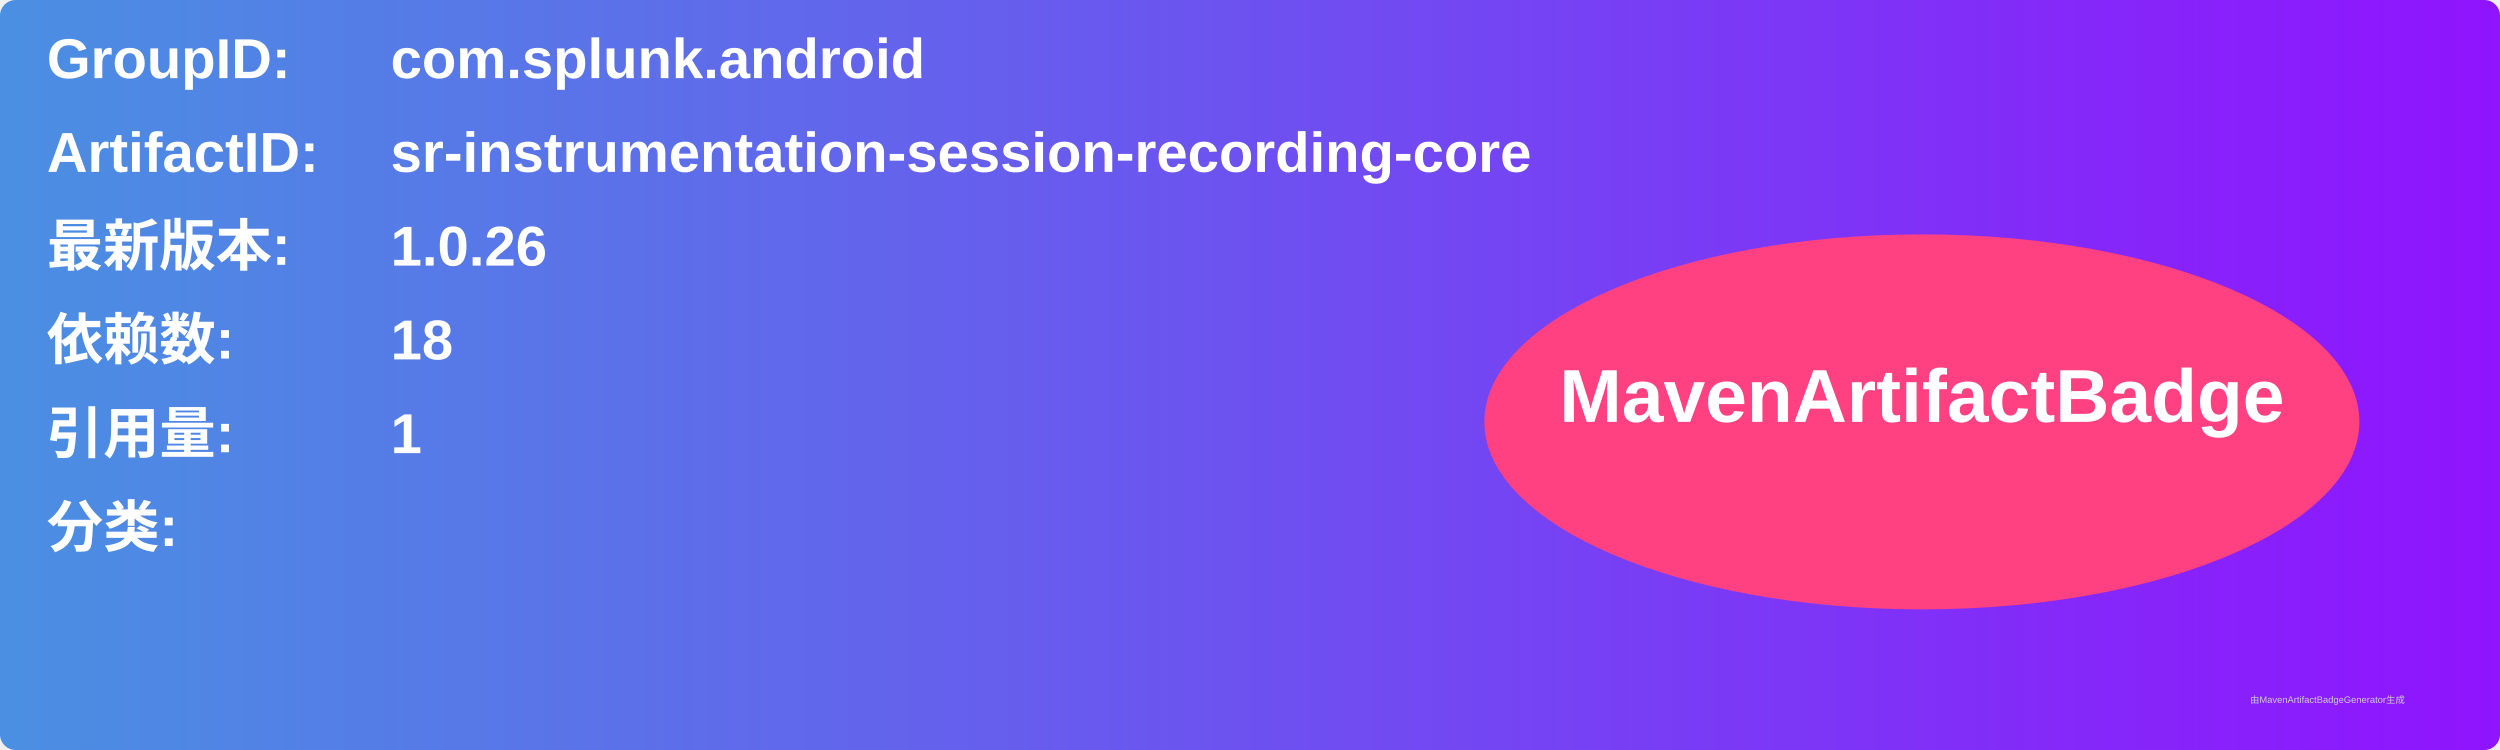
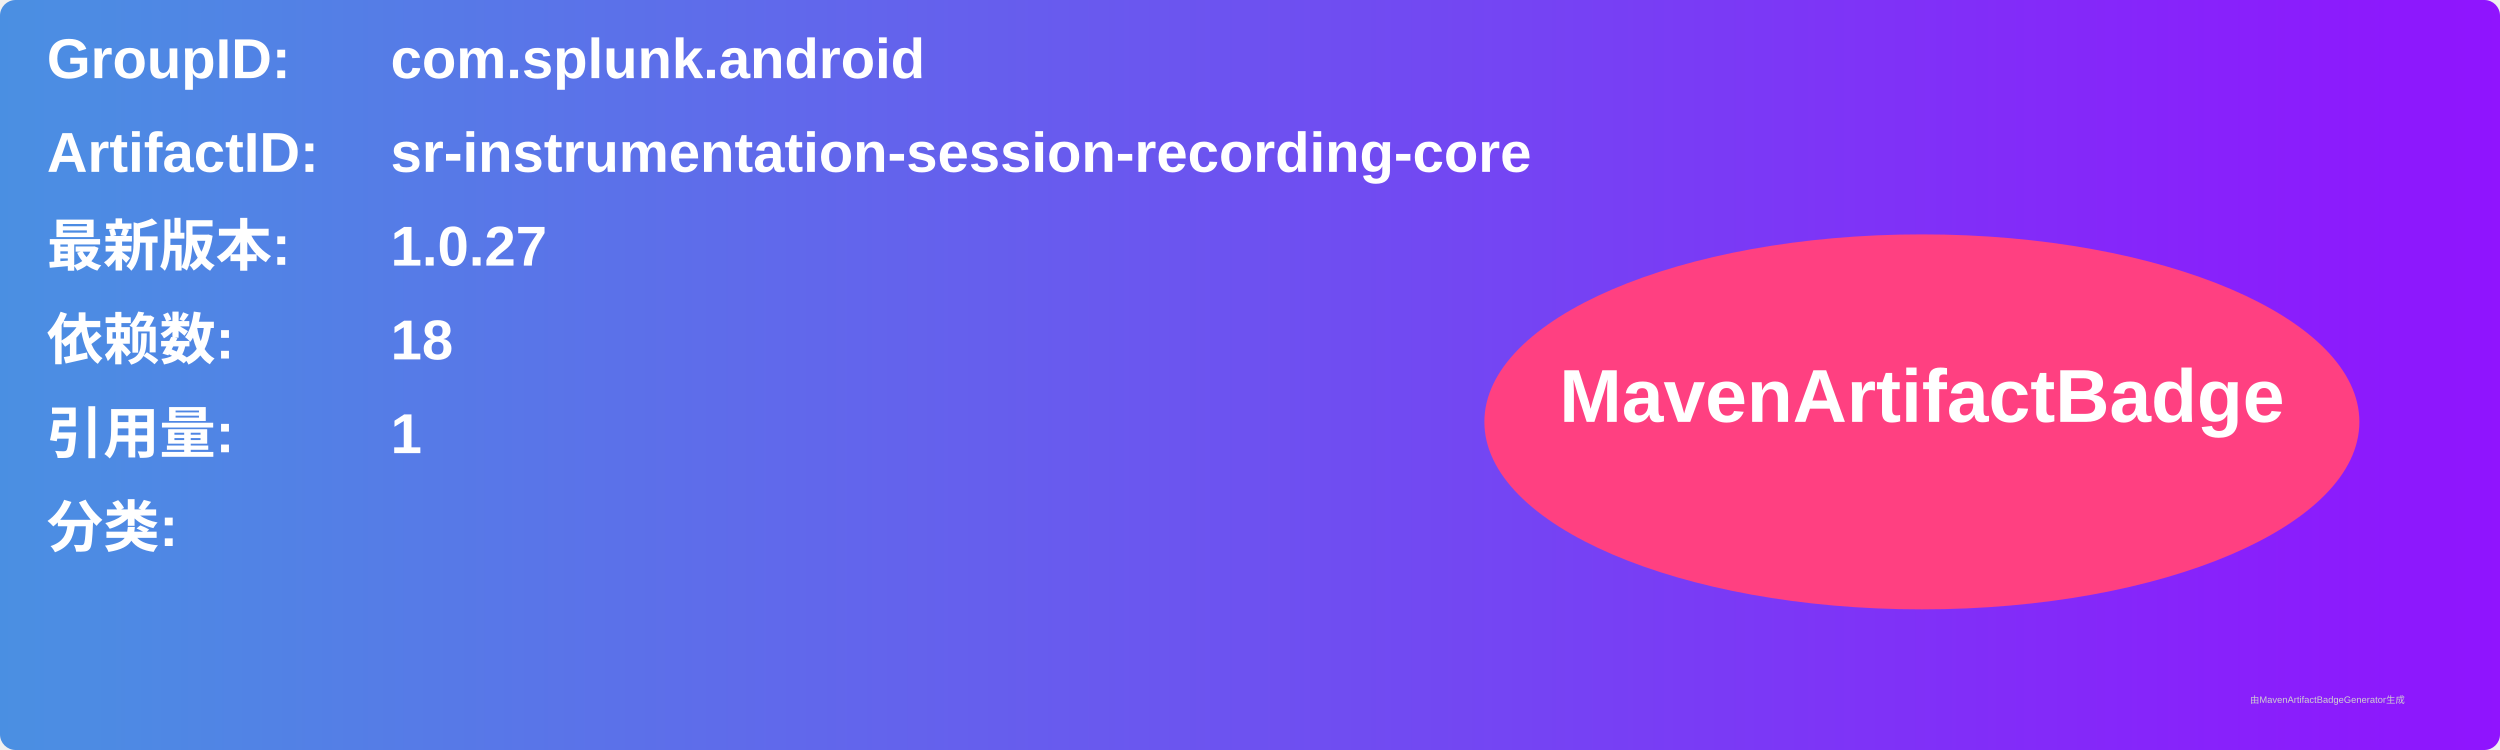
<svg xmlns="http://www.w3.org/2000/svg" width="800" height="240" viewBox="0 0 800 240">
  <linearGradient id="grad" x1="0%" y1="0%" x2="100%" y2="0%">
    <stop offset="0%" stop-color="#4a90e2" />
    <stop offset="100%" stop-color="#9013fe" />
  </linearGradient>
  <rect width="100%" height="100%" rx="5" ry="5" fill="url(#grad)" />
  <g transform="translate(15, 15)">
    <text x="0" y="10" font-family="Arial" font-size="18" fill="white" font-weight="bold" width="260">GroupID:</text>
    <text x="110" y="10" font-family="Arial" font-size="18" fill="white" font-weight="bold" width="460">com.splunk.android</text>
    <text x="0" y="40" font-family="Arial" font-size="18" fill="white" font-weight="bold" width="260">ArtifactID:</text>
    <text x="110" y="40" font-family="Arial" font-size="18" fill="white" font-weight="bold" width="460">sr-instrumentation-session-recording-core</text>
    <text x="0" y="70" font-family="Arial" font-size="18" fill="white" font-weight="bold">最新版本:</text>
    <text x="110" y="70" font-family="Arial" font-size="18" fill="white" font-weight="bold">
-       <tspan font-weight="bold">1.0.26</tspan>
+       <tspan font-weight="bold">1.0.27</tspan>
    </text>
    <text x="0" y="100" font-family="Arial" font-size="18" fill="white" font-weight="bold">依赖数: </text>
    <text x="110" y="100" font-family="Arial" font-size="18" fill="white">
      <tspan font-weight="bold">18</tspan>
    </text>
    <text x="0" y="130" font-family="Arial" font-size="18" fill="white" font-weight="bold">引用量: </text>
    <text x="110" y="130" font-family="Arial" font-size="18" fill="white">
      <tspan font-weight="bold">1</tspan>
    </text>
    <text x="0" y="160" font-family="Arial" font-size="18" fill="white" font-weight="bold">分类:</text>
    <text x="10" y="190" font-family="Arial" font-size="10" fill="white">
      <tspan font-weight="bold" />
    </text>
    <ellipse cx="600" cy="120" rx="140" ry="60" fill="#ff4081" />
    <text x="600" y="120" text-anchor="middle" font-family="Arial" font-size="24" fill="white" font-weight="bold">MavenArtifactBadge</text>
  </g>
  <text x="720" y="225" font-family="Arial" font-size="3" fill="#d0d0d0">由MavenArtifactBadgeGenerator生成</text>
</svg>
